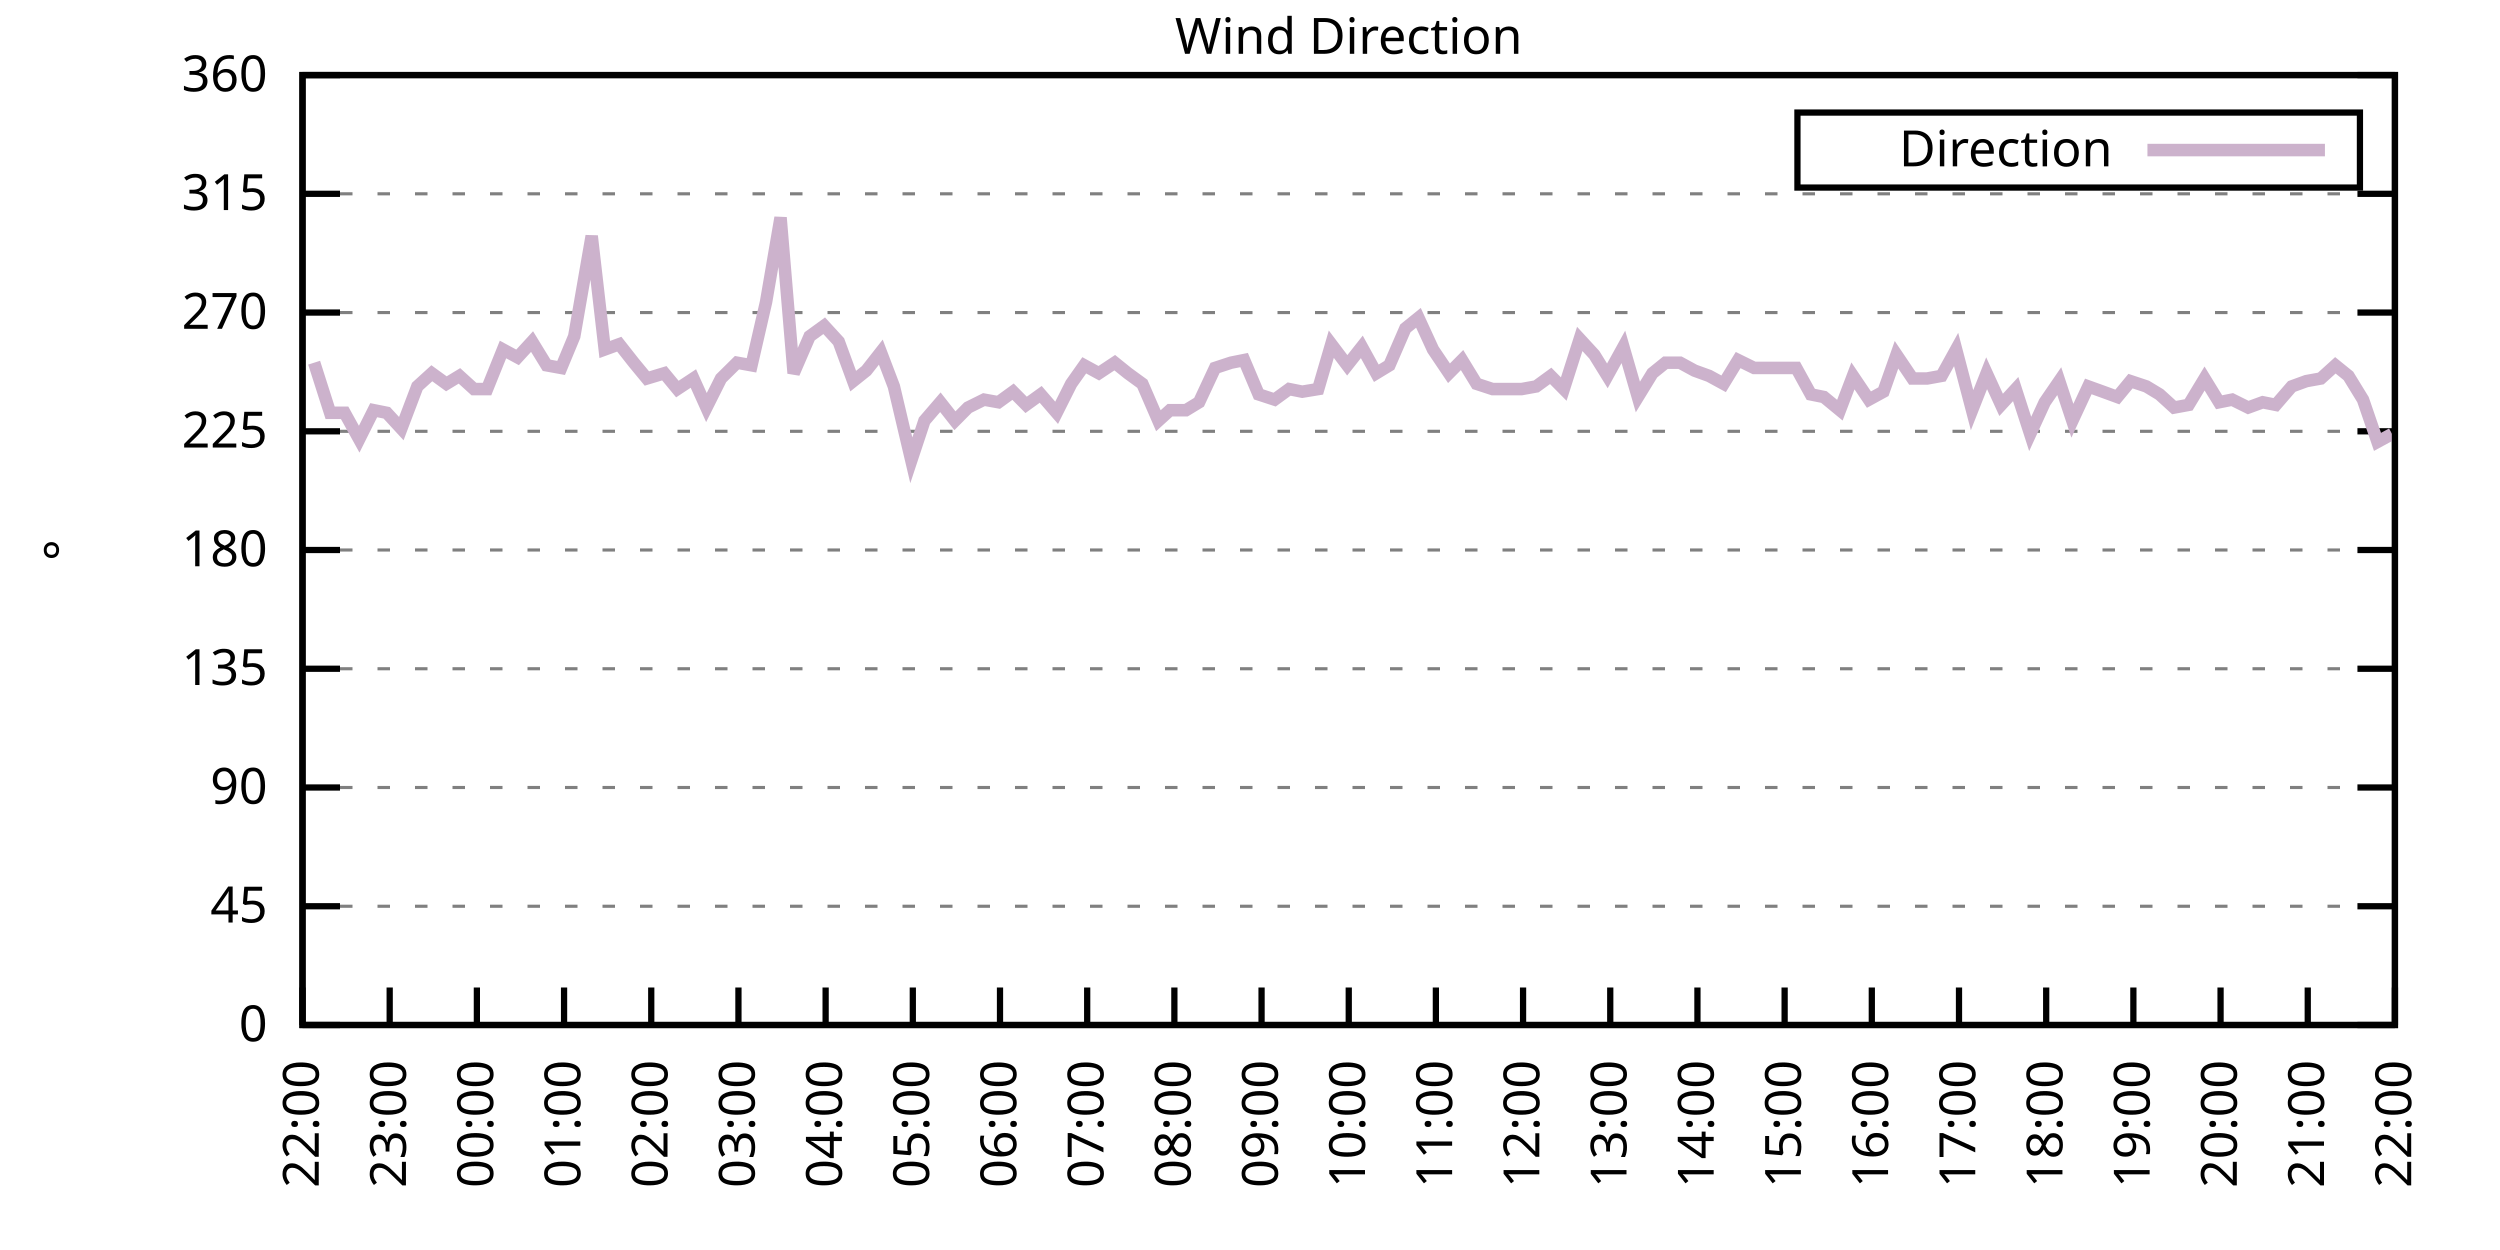
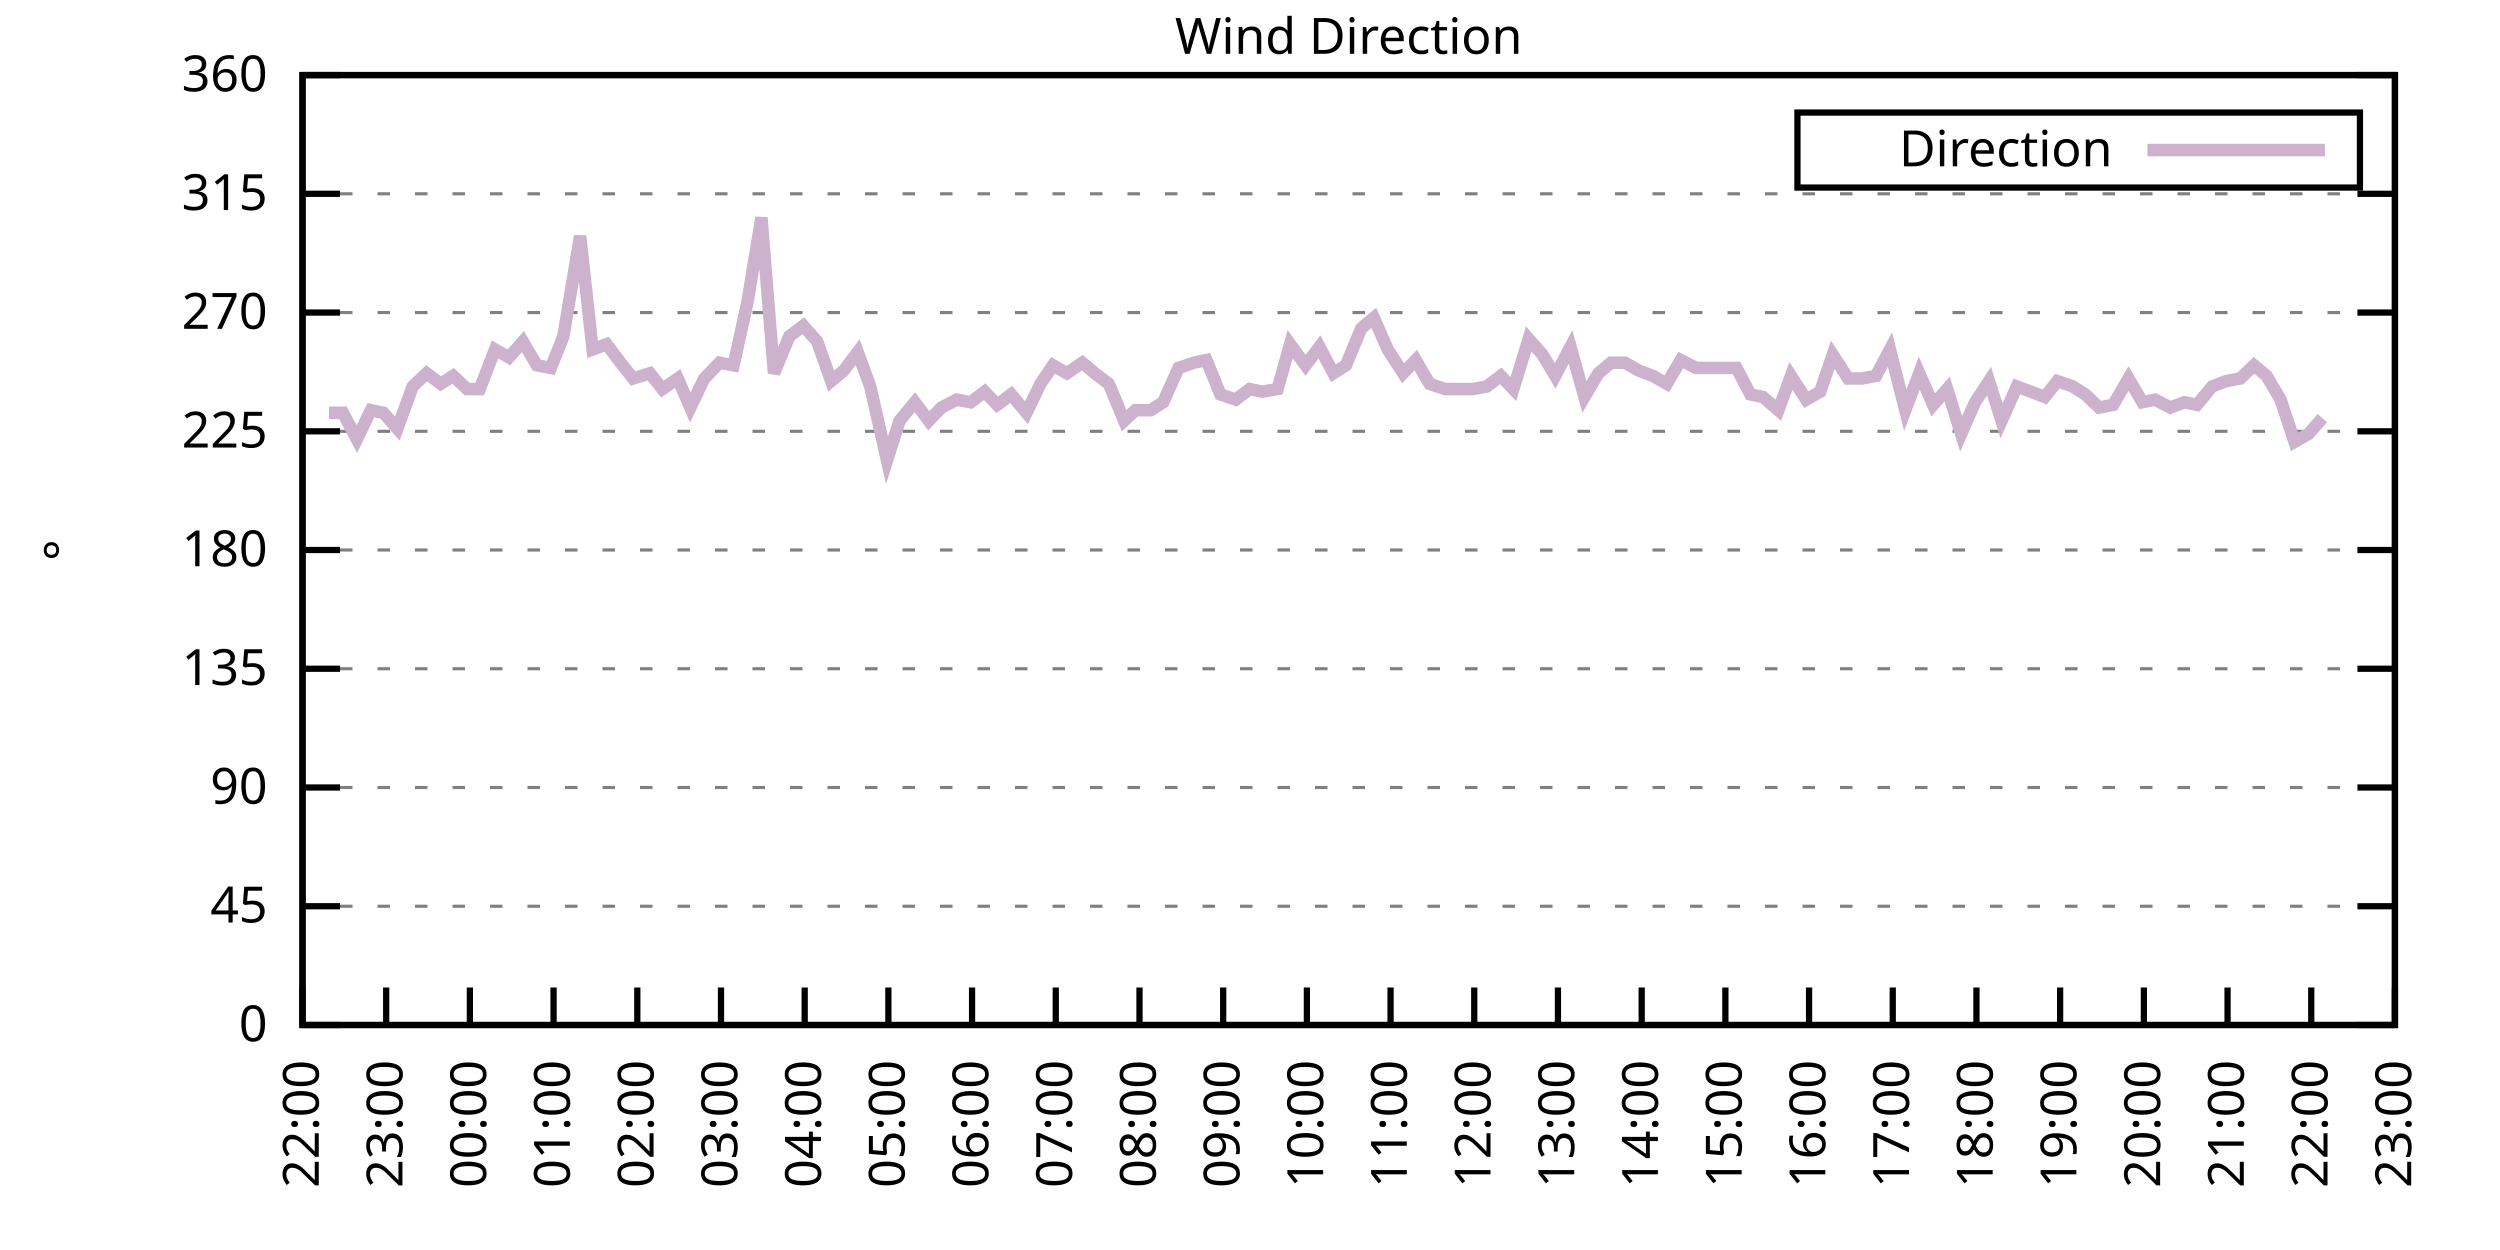
<svg xmlns="http://www.w3.org/2000/svg" xmlns:xlink="http://www.w3.org/1999/xlink" width="400" height="200" viewBox="0 0 400 200">
  <g id="gnuplot_canvas">
    <rect x="0" y="0" width="400" height="200" fill="none" />
    <defs>
      <circle id="gpDot" r="0.5" stroke-width="0.5" stroke="currentColor" />
      <path id="gpPt0" stroke-width="0.333" stroke="currentColor" d="M-1,0 h2 M0,-1 v2" />
      <path id="gpPt1" stroke-width="0.333" stroke="currentColor" d="M-1,-1 L1,1 M1,-1 L-1,1" />
      <path id="gpPt2" stroke-width="0.333" stroke="currentColor" d="M-1,0 L1,0 M0,-1 L0,1 M-1,-1 L1,1 M-1,1 L1,-1" />
      <rect id="gpPt3" stroke-width="0.333" stroke="currentColor" x="-1" y="-1" width="2" height="2" />
      <rect id="gpPt4" stroke-width="0.333" stroke="currentColor" fill="currentColor" x="-1" y="-1" width="2" height="2" />
      <circle id="gpPt5" stroke-width="0.333" stroke="currentColor" cx="0" cy="0" r="1" />
      <use xlink:href="#gpPt5" id="gpPt6" fill="currentColor" stroke="none" />
      <path id="gpPt7" stroke-width="0.333" stroke="currentColor" d="M0,-1.33 L-1.33,0.67 L1.33,0.67 z" />
      <use xlink:href="#gpPt7" id="gpPt8" fill="currentColor" stroke="none" />
      <use xlink:href="#gpPt7" id="gpPt9" stroke="currentColor" transform="rotate(180)" />
      <use xlink:href="#gpPt9" id="gpPt10" fill="currentColor" stroke="none" />
      <use xlink:href="#gpPt3" id="gpPt11" stroke="currentColor" transform="rotate(45)" />
      <use xlink:href="#gpPt11" id="gpPt12" fill="currentColor" stroke="none" />
      <path id="gpPt13" stroke-width="0.333" stroke="currentColor" d="M0,1.330 L1.265,0.411 L0.782,-1.067 L-0.782,-1.076 L-1.265,0.411 z" />
      <use xlink:href="#gpPt13" id="gpPt14" fill="currentColor" stroke="none" />
      <filter id="textbox" filterUnits="objectBoundingBox" x="0" y="0" height="1" width="1">
        <feFlood flood-color="white" flood-opacity="1" result="bgnd" />
        <feComposite in="SourceGraphic" in2="bgnd" operator="atop" />
      </filter>
      <filter id="greybox" filterUnits="objectBoundingBox" x="0" y="0" height="1" width="1">
        <feFlood flood-color="lightgrey" flood-opacity="1" result="grey" />
        <feComposite in="SourceGraphic" in2="grey" operator="atop" />
      </filter>
    </defs>
    <g fill="none" color="white" stroke="currentColor" stroke-width="1.00" stroke-linecap="butt" stroke-linejoin="miter">
</g>
    <g fill="none" color="black" stroke="currentColor" stroke-width="1.00" stroke-linecap="butt" stroke-linejoin="miter">
      <g stroke="none" shape-rendering="crispEdges">
        <polygon fill="rgb(255, 255, 255)" points="48.40,164.00 383.18,164.00 383.18,12.02 48.40,12.02 " />
      </g>
    </g>
    <g fill="none" color="black" stroke="currentColor" stroke-width="1.00" stroke-linecap="butt" stroke-linejoin="miter">
</g>
    <g fill="none" color="black" stroke="black" stroke-width="0.50" stroke-linecap="butt" stroke-linejoin="miter">
</g>
    <g fill="none" color="gray" stroke="currentColor" stroke-width="0.50" stroke-linecap="butt" stroke-linejoin="miter">
      <path stroke="gray" stroke-dasharray="2,4" class="gridline" d="M48.40,164.00 L383.19,164.00  " />
    </g>
    <g fill="none" color="gray" stroke="gray" stroke-width="1.00" stroke-linecap="butt" stroke-linejoin="miter">
</g>
    <g fill="none" color="black" stroke="currentColor" stroke-width="1.00" stroke-linecap="butt" stroke-linejoin="miter">
      <path stroke="black" d="M48.40,164.00 L54.40,164.00 M383.19,164.00 L377.19,164.00  " />
      <g transform="translate(42.80,166.60)" stroke="none" fill="black" font-family="Sans" font-size="8.00" text-anchor="end">
        <text>
          <tspan font-family="Sans"> 0</tspan>
        </text>
      </g>
    </g>
    <g fill="none" color="black" stroke="currentColor" stroke-width="1.00" stroke-linecap="butt" stroke-linejoin="miter">
</g>
    <g fill="none" color="black" stroke="black" stroke-width="0.50" stroke-linecap="butt" stroke-linejoin="miter">
</g>
    <g fill="none" color="gray" stroke="currentColor" stroke-width="0.50" stroke-linecap="butt" stroke-linejoin="miter">
      <path stroke="gray" stroke-dasharray="2,4" class="gridline" d="M48.40,145.00 L383.19,145.00  " />
    </g>
    <g fill="none" color="gray" stroke="gray" stroke-width="1.00" stroke-linecap="butt" stroke-linejoin="miter">
</g>
    <g fill="none" color="black" stroke="currentColor" stroke-width="1.00" stroke-linecap="butt" stroke-linejoin="miter">
      <path stroke="black" d="M48.40,145.00 L54.40,145.00 M383.19,145.00 L377.19,145.00  " />
      <g transform="translate(42.80,147.60)" stroke="none" fill="black" font-family="Sans" font-size="8.00" text-anchor="end">
        <text>
          <tspan font-family="Sans"> 45</tspan>
        </text>
      </g>
    </g>
    <g fill="none" color="black" stroke="currentColor" stroke-width="1.00" stroke-linecap="butt" stroke-linejoin="miter">
</g>
    <g fill="none" color="black" stroke="black" stroke-width="0.50" stroke-linecap="butt" stroke-linejoin="miter">
</g>
    <g fill="none" color="gray" stroke="currentColor" stroke-width="0.50" stroke-linecap="butt" stroke-linejoin="miter">
      <path stroke="gray" stroke-dasharray="2,4" class="gridline" d="M48.40,126.00 L383.19,126.00  " />
    </g>
    <g fill="none" color="gray" stroke="gray" stroke-width="1.00" stroke-linecap="butt" stroke-linejoin="miter">
</g>
    <g fill="none" color="black" stroke="currentColor" stroke-width="1.00" stroke-linecap="butt" stroke-linejoin="miter">
      <path stroke="black" d="M48.40,126.00 L54.40,126.00 M383.19,126.00 L377.19,126.00  " />
      <g transform="translate(42.80,128.60)" stroke="none" fill="black" font-family="Sans" font-size="8.00" text-anchor="end">
        <text>
          <tspan font-family="Sans"> 90</tspan>
        </text>
      </g>
    </g>
    <g fill="none" color="black" stroke="currentColor" stroke-width="1.00" stroke-linecap="butt" stroke-linejoin="miter">
</g>
    <g fill="none" color="black" stroke="black" stroke-width="0.50" stroke-linecap="butt" stroke-linejoin="miter">
</g>
    <g fill="none" color="gray" stroke="currentColor" stroke-width="0.50" stroke-linecap="butt" stroke-linejoin="miter">
      <path stroke="gray" stroke-dasharray="2,4" class="gridline" d="M48.40,107.00 L383.19,107.00  " />
    </g>
    <g fill="none" color="gray" stroke="gray" stroke-width="1.00" stroke-linecap="butt" stroke-linejoin="miter">
</g>
    <g fill="none" color="black" stroke="currentColor" stroke-width="1.00" stroke-linecap="butt" stroke-linejoin="miter">
      <path stroke="black" d="M48.40,107.00 L54.40,107.00 M383.19,107.00 L377.19,107.00  " />
      <g transform="translate(42.80,109.60)" stroke="none" fill="black" font-family="Sans" font-size="8.00" text-anchor="end">
        <text>
          <tspan font-family="Sans"> 135</tspan>
        </text>
      </g>
    </g>
    <g fill="none" color="black" stroke="currentColor" stroke-width="1.00" stroke-linecap="butt" stroke-linejoin="miter">
</g>
    <g fill="none" color="black" stroke="black" stroke-width="0.50" stroke-linecap="butt" stroke-linejoin="miter">
</g>
    <g fill="none" color="gray" stroke="currentColor" stroke-width="0.50" stroke-linecap="butt" stroke-linejoin="miter">
      <path stroke="gray" stroke-dasharray="2,4" class="gridline" d="M48.40,88.00 L383.19,88.00  " />
    </g>
    <g fill="none" color="gray" stroke="gray" stroke-width="1.00" stroke-linecap="butt" stroke-linejoin="miter">
</g>
    <g fill="none" color="black" stroke="currentColor" stroke-width="1.00" stroke-linecap="butt" stroke-linejoin="miter">
      <path stroke="black" d="M48.40,88.00 L54.40,88.00 M383.19,88.00 L377.19,88.00  " />
      <g transform="translate(42.80,90.60)" stroke="none" fill="black" font-family="Sans" font-size="8.00" text-anchor="end">
        <text>
          <tspan font-family="Sans"> 180</tspan>
        </text>
      </g>
    </g>
    <g fill="none" color="black" stroke="currentColor" stroke-width="1.00" stroke-linecap="butt" stroke-linejoin="miter">
</g>
    <g fill="none" color="black" stroke="black" stroke-width="0.50" stroke-linecap="butt" stroke-linejoin="miter">
</g>
    <g fill="none" color="gray" stroke="currentColor" stroke-width="0.50" stroke-linecap="butt" stroke-linejoin="miter">
      <path stroke="gray" stroke-dasharray="2,4" class="gridline" d="M48.40,69.01 L383.19,69.01  " />
    </g>
    <g fill="none" color="gray" stroke="gray" stroke-width="1.00" stroke-linecap="butt" stroke-linejoin="miter">
</g>
    <g fill="none" color="black" stroke="currentColor" stroke-width="1.00" stroke-linecap="butt" stroke-linejoin="miter">
      <path stroke="black" d="M48.40,69.01 L54.40,69.01 M383.19,69.01 L377.19,69.01  " />
      <g transform="translate(42.80,71.61)" stroke="none" fill="black" font-family="Sans" font-size="8.00" text-anchor="end">
        <text>
          <tspan font-family="Sans"> 225</tspan>
        </text>
      </g>
    </g>
    <g fill="none" color="black" stroke="currentColor" stroke-width="1.00" stroke-linecap="butt" stroke-linejoin="miter">
</g>
    <g fill="none" color="black" stroke="black" stroke-width="0.50" stroke-linecap="butt" stroke-linejoin="miter">
</g>
    <g fill="none" color="gray" stroke="currentColor" stroke-width="0.50" stroke-linecap="butt" stroke-linejoin="miter">
      <path stroke="gray" stroke-dasharray="2,4" class="gridline" d="M48.40,50.01 L383.19,50.01  " />
    </g>
    <g fill="none" color="gray" stroke="gray" stroke-width="1.00" stroke-linecap="butt" stroke-linejoin="miter">
</g>
    <g fill="none" color="black" stroke="currentColor" stroke-width="1.00" stroke-linecap="butt" stroke-linejoin="miter">
      <path stroke="black" d="M48.40,50.01 L54.40,50.01 M383.19,50.01 L377.19,50.01  " />
      <g transform="translate(42.80,52.61)" stroke="none" fill="black" font-family="Sans" font-size="8.00" text-anchor="end">
        <text>
          <tspan font-family="Sans"> 270</tspan>
        </text>
      </g>
    </g>
    <g fill="none" color="black" stroke="currentColor" stroke-width="1.00" stroke-linecap="butt" stroke-linejoin="miter">
</g>
    <g fill="none" color="black" stroke="black" stroke-width="0.50" stroke-linecap="butt" stroke-linejoin="miter">
</g>
    <g fill="none" color="gray" stroke="currentColor" stroke-width="0.50" stroke-linecap="butt" stroke-linejoin="miter">
      <path stroke="gray" stroke-dasharray="2,4" class="gridline" d="M48.40,31.01 L383.19,31.01  " />
    </g>
    <g fill="none" color="gray" stroke="gray" stroke-width="1.00" stroke-linecap="butt" stroke-linejoin="miter">
</g>
    <g fill="none" color="black" stroke="currentColor" stroke-width="1.00" stroke-linecap="butt" stroke-linejoin="miter">
      <path stroke="black" d="M48.40,31.01 L54.40,31.01 M383.19,31.01 L377.19,31.01  " />
      <g transform="translate(42.80,33.61)" stroke="none" fill="black" font-family="Sans" font-size="8.00" text-anchor="end">
        <text>
          <tspan font-family="Sans"> 315</tspan>
        </text>
      </g>
    </g>
    <g fill="none" color="black" stroke="currentColor" stroke-width="1.00" stroke-linecap="butt" stroke-linejoin="miter">
</g>
    <g fill="none" color="black" stroke="black" stroke-width="0.50" stroke-linecap="butt" stroke-linejoin="miter">
</g>
    <g fill="none" color="gray" stroke="currentColor" stroke-width="0.50" stroke-linecap="butt" stroke-linejoin="miter">
      <path stroke="gray" stroke-dasharray="2,4" class="gridline" d="M48.40,12.01 L383.19,12.01  " />
    </g>
    <g fill="none" color="gray" stroke="gray" stroke-width="1.00" stroke-linecap="butt" stroke-linejoin="miter">
</g>
    <g fill="none" color="black" stroke="currentColor" stroke-width="1.00" stroke-linecap="butt" stroke-linejoin="miter">
      <path stroke="black" d="M48.40,12.01 L54.40,12.01 M383.19,12.01 L377.19,12.01  " />
      <g transform="translate(42.80,14.61)" stroke="none" fill="black" font-family="Sans" font-size="8.00" text-anchor="end">
        <text>
          <tspan font-family="Sans"> 360</tspan>
        </text>
      </g>
    </g>
    <g fill="none" color="black" stroke="currentColor" stroke-width="1.00" stroke-linecap="butt" stroke-linejoin="miter">
      <path stroke="black" d="M48.40,164.00 L48.40,158.00  " />
      <g transform="translate(51.00,169.60) rotate(270.00)" stroke="none" fill="black" font-family="Sans" font-size="8.00" text-anchor="end">
        <text>
          <tspan font-family="Sans">22:00</tspan>
        </text>
      </g>
    </g>
    <g fill="none" color="black" stroke="currentColor" stroke-width="1.00" stroke-linecap="butt" stroke-linejoin="miter">
-       <path stroke="black" d="M62.35,164.00 L62.35,158.00  " />
-       <g transform="translate(64.95,169.60) rotate(270.00)" stroke="none" fill="black" font-family="Sans" font-size="8.00" text-anchor="end">
+       <path stroke="black" d="M61.79,164.00 L61.79,158.00  " />
+       <g transform="translate(64.39,169.60) rotate(270.00)" stroke="none" fill="black" font-family="Sans" font-size="8.00" text-anchor="end">
        <text>
          <tspan font-family="Sans">23:00</tspan>
        </text>
      </g>
    </g>
    <g fill="none" color="black" stroke="currentColor" stroke-width="1.00" stroke-linecap="butt" stroke-linejoin="miter">
-       <path stroke="black" d="M76.30,164.00 L76.30,158.00  " />
-       <g transform="translate(78.90,169.60) rotate(270.00)" stroke="none" fill="black" font-family="Sans" font-size="8.00" text-anchor="end">
+       <path stroke="black" d="M75.18,164.00 L75.18,158.00  " />
+       <g transform="translate(77.78,169.60) rotate(270.00)" stroke="none" fill="black" font-family="Sans" font-size="8.00" text-anchor="end">
        <text>
          <tspan font-family="Sans">00:00</tspan>
        </text>
      </g>
    </g>
    <g fill="none" color="black" stroke="currentColor" stroke-width="1.00" stroke-linecap="butt" stroke-linejoin="miter">
-       <path stroke="black" d="M90.25,164.00 L90.25,158.00  " />
-       <g transform="translate(92.85,169.60) rotate(270.00)" stroke="none" fill="black" font-family="Sans" font-size="8.00" text-anchor="end">
+       <path stroke="black" d="M88.57,164.00 L88.57,158.00  " />
+       <g transform="translate(91.17,169.60) rotate(270.00)" stroke="none" fill="black" font-family="Sans" font-size="8.00" text-anchor="end">
        <text>
          <tspan font-family="Sans">01:00</tspan>
        </text>
      </g>
    </g>
    <g fill="none" color="black" stroke="currentColor" stroke-width="1.00" stroke-linecap="butt" stroke-linejoin="miter">
-       <path stroke="black" d="M104.20,164.00 L104.20,158.00  " />
-       <g transform="translate(106.80,169.60) rotate(270.00)" stroke="none" fill="black" font-family="Sans" font-size="8.00" text-anchor="end">
+       <path stroke="black" d="M101.97,164.00 L101.97,158.00  " />
+       <g transform="translate(104.57,169.60) rotate(270.00)" stroke="none" fill="black" font-family="Sans" font-size="8.00" text-anchor="end">
        <text>
          <tspan font-family="Sans">02:00</tspan>
        </text>
      </g>
    </g>
    <g fill="none" color="black" stroke="currentColor" stroke-width="1.00" stroke-linecap="butt" stroke-linejoin="miter">
-       <path stroke="black" d="M118.15,164.00 L118.15,158.00  " />
-       <g transform="translate(120.75,169.60) rotate(270.00)" stroke="none" fill="black" font-family="Sans" font-size="8.00" text-anchor="end">
+       <path stroke="black" d="M115.36,164.00 L115.36,158.00  " />
+       <g transform="translate(117.96,169.60) rotate(270.00)" stroke="none" fill="black" font-family="Sans" font-size="8.00" text-anchor="end">
        <text>
          <tspan font-family="Sans">03:00</tspan>
        </text>
      </g>
    </g>
    <g fill="none" color="black" stroke="currentColor" stroke-width="1.00" stroke-linecap="butt" stroke-linejoin="miter">
-       <path stroke="black" d="M132.10,164.00 L132.10,158.00  " />
-       <g transform="translate(134.70,169.60) rotate(270.00)" stroke="none" fill="black" font-family="Sans" font-size="8.00" text-anchor="end">
+       <path stroke="black" d="M128.75,164.00 L128.75,158.00  " />
+       <g transform="translate(131.35,169.60) rotate(270.00)" stroke="none" fill="black" font-family="Sans" font-size="8.00" text-anchor="end">
        <text>
          <tspan font-family="Sans">04:00</tspan>
        </text>
      </g>
    </g>
    <g fill="none" color="black" stroke="currentColor" stroke-width="1.00" stroke-linecap="butt" stroke-linejoin="miter">
-       <path stroke="black" d="M146.05,164.00 L146.05,158.00  " />
-       <g transform="translate(148.65,169.60) rotate(270.00)" stroke="none" fill="black" font-family="Sans" font-size="8.00" text-anchor="end">
+       <path stroke="black" d="M142.14,164.00 L142.14,158.00  " />
+       <g transform="translate(144.74,169.60) rotate(270.00)" stroke="none" fill="black" font-family="Sans" font-size="8.00" text-anchor="end">
        <text>
          <tspan font-family="Sans">05:00</tspan>
        </text>
      </g>
    </g>
    <g fill="none" color="black" stroke="currentColor" stroke-width="1.00" stroke-linecap="butt" stroke-linejoin="miter">
-       <path stroke="black" d="M160.00,164.00 L160.00,158.00  " />
-       <g transform="translate(162.60,169.60) rotate(270.00)" stroke="none" fill="black" font-family="Sans" font-size="8.00" text-anchor="end">
+       <path stroke="black" d="M155.53,164.00 L155.53,158.00  " />
+       <g transform="translate(158.13,169.60) rotate(270.00)" stroke="none" fill="black" font-family="Sans" font-size="8.00" text-anchor="end">
        <text>
          <tspan font-family="Sans">06:00</tspan>
        </text>
      </g>
    </g>
    <g fill="none" color="black" stroke="currentColor" stroke-width="1.00" stroke-linecap="butt" stroke-linejoin="miter">
-       <path stroke="black" d="M173.95,164.00 L173.95,158.00  " />
-       <g transform="translate(176.55,169.60) rotate(270.00)" stroke="none" fill="black" font-family="Sans" font-size="8.00" text-anchor="end">
+       <path stroke="black" d="M168.92,164.00 L168.92,158.00  " />
+       <g transform="translate(171.52,169.60) rotate(270.00)" stroke="none" fill="black" font-family="Sans" font-size="8.00" text-anchor="end">
        <text>
          <tspan font-family="Sans">07:00</tspan>
        </text>
      </g>
    </g>
    <g fill="none" color="black" stroke="currentColor" stroke-width="1.00" stroke-linecap="butt" stroke-linejoin="miter">
-       <path stroke="black" d="M187.90,164.00 L187.90,158.00  " />
-       <g transform="translate(190.50,169.60) rotate(270.00)" stroke="none" fill="black" font-family="Sans" font-size="8.00" text-anchor="end">
+       <path stroke="black" d="M182.32,164.00 L182.32,158.00  " />
+       <g transform="translate(184.92,169.60) rotate(270.00)" stroke="none" fill="black" font-family="Sans" font-size="8.00" text-anchor="end">
        <text>
          <tspan font-family="Sans">08:00</tspan>
        </text>
      </g>
    </g>
    <g fill="none" color="black" stroke="currentColor" stroke-width="1.00" stroke-linecap="butt" stroke-linejoin="miter">
-       <path stroke="black" d="M201.85,164.00 L201.85,158.00  " />
-       <g transform="translate(204.45,169.60) rotate(270.00)" stroke="none" fill="black" font-family="Sans" font-size="8.00" text-anchor="end">
+       <path stroke="black" d="M195.71,164.00 L195.71,158.00  " />
+       <g transform="translate(198.31,169.60) rotate(270.00)" stroke="none" fill="black" font-family="Sans" font-size="8.00" text-anchor="end">
        <text>
          <tspan font-family="Sans">09:00</tspan>
        </text>
      </g>
    </g>
    <g fill="none" color="black" stroke="currentColor" stroke-width="1.00" stroke-linecap="butt" stroke-linejoin="miter">
-       <path stroke="black" d="M215.80,164.00 L215.80,158.00  " />
-       <g transform="translate(218.40,169.60) rotate(270.00)" stroke="none" fill="black" font-family="Sans" font-size="8.00" text-anchor="end">
+       <path stroke="black" d="M209.10,164.00 L209.10,158.00  " />
+       <g transform="translate(211.70,169.60) rotate(270.00)" stroke="none" fill="black" font-family="Sans" font-size="8.00" text-anchor="end">
        <text>
          <tspan font-family="Sans">10:00</tspan>
        </text>
      </g>
    </g>
    <g fill="none" color="black" stroke="currentColor" stroke-width="1.00" stroke-linecap="butt" stroke-linejoin="miter">
-       <path stroke="black" d="M229.74,164.00 L229.74,158.00  " />
-       <g transform="translate(232.34,169.60) rotate(270.00)" stroke="none" fill="black" font-family="Sans" font-size="8.00" text-anchor="end">
+       <path stroke="black" d="M222.49,164.00 L222.49,158.00  " />
+       <g transform="translate(225.09,169.60) rotate(270.00)" stroke="none" fill="black" font-family="Sans" font-size="8.00" text-anchor="end">
        <text>
          <tspan font-family="Sans">11:00</tspan>
        </text>
      </g>
    </g>
    <g fill="none" color="black" stroke="currentColor" stroke-width="1.00" stroke-linecap="butt" stroke-linejoin="miter">
-       <path stroke="black" d="M243.69,164.00 L243.69,158.00  " />
-       <g transform="translate(246.29,169.60) rotate(270.00)" stroke="none" fill="black" font-family="Sans" font-size="8.00" text-anchor="end">
+       <path stroke="black" d="M235.88,164.00 L235.88,158.00  " />
+       <g transform="translate(238.48,169.60) rotate(270.00)" stroke="none" fill="black" font-family="Sans" font-size="8.00" text-anchor="end">
        <text>
          <tspan font-family="Sans">12:00</tspan>
        </text>
      </g>
    </g>
    <g fill="none" color="black" stroke="currentColor" stroke-width="1.00" stroke-linecap="butt" stroke-linejoin="miter">
-       <path stroke="black" d="M257.64,164.00 L257.64,158.00  " />
-       <g transform="translate(260.24,169.60) rotate(270.00)" stroke="none" fill="black" font-family="Sans" font-size="8.00" text-anchor="end">
+       <path stroke="black" d="M249.27,164.00 L249.27,158.00  " />
+       <g transform="translate(251.87,169.60) rotate(270.00)" stroke="none" fill="black" font-family="Sans" font-size="8.00" text-anchor="end">
        <text>
          <tspan font-family="Sans">13:00</tspan>
        </text>
      </g>
    </g>
    <g fill="none" color="black" stroke="currentColor" stroke-width="1.00" stroke-linecap="butt" stroke-linejoin="miter">
-       <path stroke="black" d="M271.59,164.00 L271.59,158.00  " />
-       <g transform="translate(274.19,169.60) rotate(270.00)" stroke="none" fill="black" font-family="Sans" font-size="8.00" text-anchor="end">
+       <path stroke="black" d="M262.67,164.00 L262.67,158.00  " />
+       <g transform="translate(265.27,169.60) rotate(270.00)" stroke="none" fill="black" font-family="Sans" font-size="8.00" text-anchor="end">
        <text>
          <tspan font-family="Sans">14:00</tspan>
        </text>
      </g>
    </g>
    <g fill="none" color="black" stroke="currentColor" stroke-width="1.00" stroke-linecap="butt" stroke-linejoin="miter">
-       <path stroke="black" d="M285.54,164.00 L285.54,158.00  " />
-       <g transform="translate(288.14,169.60) rotate(270.00)" stroke="none" fill="black" font-family="Sans" font-size="8.00" text-anchor="end">
+       <path stroke="black" d="M276.06,164.00 L276.06,158.00  " />
+       <g transform="translate(278.66,169.60) rotate(270.00)" stroke="none" fill="black" font-family="Sans" font-size="8.00" text-anchor="end">
        <text>
          <tspan font-family="Sans">15:00</tspan>
        </text>
      </g>
    </g>
    <g fill="none" color="black" stroke="currentColor" stroke-width="1.00" stroke-linecap="butt" stroke-linejoin="miter">
-       <path stroke="black" d="M299.49,164.00 L299.49,158.00  " />
-       <g transform="translate(302.09,169.60) rotate(270.00)" stroke="none" fill="black" font-family="Sans" font-size="8.00" text-anchor="end">
+       <path stroke="black" d="M289.45,164.00 L289.45,158.00  " />
+       <g transform="translate(292.05,169.60) rotate(270.00)" stroke="none" fill="black" font-family="Sans" font-size="8.00" text-anchor="end">
        <text>
          <tspan font-family="Sans">16:00</tspan>
        </text>
      </g>
    </g>
    <g fill="none" color="black" stroke="currentColor" stroke-width="1.00" stroke-linecap="butt" stroke-linejoin="miter">
-       <path stroke="black" d="M313.44,164.00 L313.44,158.00  " />
-       <g transform="translate(316.04,169.60) rotate(270.00)" stroke="none" fill="black" font-family="Sans" font-size="8.00" text-anchor="end">
+       <path stroke="black" d="M302.84,164.00 L302.84,158.00  " />
+       <g transform="translate(305.44,169.60) rotate(270.00)" stroke="none" fill="black" font-family="Sans" font-size="8.00" text-anchor="end">
        <text>
          <tspan font-family="Sans">17:00</tspan>
        </text>
      </g>
    </g>
    <g fill="none" color="black" stroke="currentColor" stroke-width="1.00" stroke-linecap="butt" stroke-linejoin="miter">
-       <path stroke="black" d="M327.39,164.00 L327.39,158.00  " />
-       <g transform="translate(329.99,169.60) rotate(270.00)" stroke="none" fill="black" font-family="Sans" font-size="8.00" text-anchor="end">
+       <path stroke="black" d="M316.23,164.00 L316.23,158.00  " />
+       <g transform="translate(318.83,169.60) rotate(270.00)" stroke="none" fill="black" font-family="Sans" font-size="8.00" text-anchor="end">
        <text>
          <tspan font-family="Sans">18:00</tspan>
        </text>
      </g>
    </g>
    <g fill="none" color="black" stroke="currentColor" stroke-width="1.00" stroke-linecap="butt" stroke-linejoin="miter">
-       <path stroke="black" d="M341.34,164.00 L341.34,158.00  " />
-       <g transform="translate(343.94,169.60) rotate(270.00)" stroke="none" fill="black" font-family="Sans" font-size="8.00" text-anchor="end">
+       <path stroke="black" d="M329.62,164.00 L329.62,158.00  " />
+       <g transform="translate(332.22,169.60) rotate(270.00)" stroke="none" fill="black" font-family="Sans" font-size="8.00" text-anchor="end">
        <text>
          <tspan font-family="Sans">19:00</tspan>
        </text>
      </g>
    </g>
    <g fill="none" color="black" stroke="currentColor" stroke-width="1.00" stroke-linecap="butt" stroke-linejoin="miter">
-       <path stroke="black" d="M355.29,164.00 L355.29,158.00  " />
-       <g transform="translate(357.89,169.60) rotate(270.00)" stroke="none" fill="black" font-family="Sans" font-size="8.00" text-anchor="end">
+       <path stroke="black" d="M343.02,164.00 L343.02,158.00  " />
+       <g transform="translate(345.62,169.60) rotate(270.00)" stroke="none" fill="black" font-family="Sans" font-size="8.00" text-anchor="end">
        <text>
          <tspan font-family="Sans">20:00</tspan>
        </text>
      </g>
    </g>
    <g fill="none" color="black" stroke="currentColor" stroke-width="1.00" stroke-linecap="butt" stroke-linejoin="miter">
-       <path stroke="black" d="M369.24,164.00 L369.24,158.00  " />
-       <g transform="translate(371.84,169.60) rotate(270.00)" stroke="none" fill="black" font-family="Sans" font-size="8.00" text-anchor="end">
+       <path stroke="black" d="M356.41,164.00 L356.41,158.00  " />
+       <g transform="translate(359.01,169.60) rotate(270.00)" stroke="none" fill="black" font-family="Sans" font-size="8.00" text-anchor="end">
        <text>
          <tspan font-family="Sans">21:00</tspan>
+         </text>
+       </g>
+     </g>
+     <g fill="none" color="black" stroke="currentColor" stroke-width="1.00" stroke-linecap="butt" stroke-linejoin="miter">
+       <path stroke="black" d="M369.80,164.00 L369.80,158.00  " />
+       <g transform="translate(372.40,169.60) rotate(270.00)" stroke="none" fill="black" font-family="Sans" font-size="8.00" text-anchor="end">
+         <text>
+           <tspan font-family="Sans">22:00</tspan>
        </text>
      </g>
    </g>
    <g fill="none" color="black" stroke="currentColor" stroke-width="1.00" stroke-linecap="butt" stroke-linejoin="miter">
      <path stroke="black" d="M383.19,164.00 L383.19,158.00  " />
      <g transform="translate(385.79,169.60) rotate(270.00)" stroke="none" fill="black" font-family="Sans" font-size="8.00" text-anchor="end">
        <text>
-           <tspan font-family="Sans">22:00</tspan>
+           <tspan font-family="Sans">23:00</tspan>
        </text>
      </g>
    </g>
    <g fill="none" color="black" stroke="currentColor" stroke-width="1.00" stroke-linecap="butt" stroke-linejoin="miter">
</g>
    <g fill="none" color="black" stroke="currentColor" stroke-width="1.00" stroke-linecap="butt" stroke-linejoin="miter">
      <path stroke="black" d="M48.40,12.01 L48.40,164.00 L383.19,164.00 L383.19,12.01 L48.40,12.01 Z  " />
    </g>
    <g fill="none" color="black" stroke="currentColor" stroke-width="1.00" stroke-linecap="butt" stroke-linejoin="miter">
</g>
    <g fill="none" color="black" stroke="currentColor" stroke-width="1.00" stroke-linecap="butt" stroke-linejoin="miter">
      <path stroke="black" d="M287.59,30.01 L287.59,18.01 L377.59,18.01 L377.59,30.01 L287.59,30.01 Z  " />
    </g>
    <g id="Wind_direction_plot_1">
      <g fill="none" color="white" stroke="black" stroke-width="2.00" stroke-linecap="butt" stroke-linejoin="miter">
</g>
      <g fill="none" color="black" stroke="currentColor" stroke-width="2.00" stroke-linecap="butt" stroke-linejoin="miter">
        <g transform="translate(337.99,26.61)" stroke="none" fill="black" font-family="Sans" font-size="8.00" text-anchor="end">
          <text>
            <tspan font-family="Sans">Direction</tspan>
          </text>
        </g>
      </g>
      <g fill="none" color="black" stroke="currentColor" stroke-width="2.00" stroke-linecap="butt" stroke-linejoin="miter">
-         <path stroke="rgb(204, 178, 204)" d="M343.59,24.01 L371.99,24.01 M50.26,58.03 L52.82,66.05 L55.14,66.05 L57.47,70.27 L59.79,65.63 L61.88,66.05   L64.21,68.58 L66.77,61.83 L69.09,59.72 L71.42,61.41 L73.51,60.14 L75.83,62.25 L77.93,62.25 L80.48,55.92   L82.81,57.18 L85.13,54.65 L87.46,58.45 L89.78,58.87 L91.88,53.81 L94.67,37.76 L96.76,55.92 L99.08,55.07   L101.41,58.03 L103.50,60.56 L106.29,59.72 L108.38,62.25 L110.94,60.56 L113.03,65.21 L115.36,60.56 L117.92,58.03   L120.24,58.45 L122.57,48.32 L124.89,34.81 L126.98,59.72 L129.54,53.81 L131.87,52.12 L134.19,54.65 L136.51,60.98   L138.61,59.30 L140.93,56.34 L143.02,61.83 L145.81,73.65 L147.91,67.32 L150.46,64.36 L152.79,67.32 L154.88,65.21   L157.44,63.94 L159.76,64.36 L162.09,62.67 L164.18,64.78 L166.51,63.10 L169.06,66.05 L171.39,61.41 L173.48,58.45   L175.81,59.72 L178.36,58.03 L180.46,59.72 L182.78,61.41 L185.34,67.32 L187.20,65.63 L189.76,65.63 L191.85,64.36   L194.41,58.87 L196.96,58.03 L199.06,57.61 L201.38,63.10 L203.94,63.94 L206.26,62.25 L208.36,62.67 L210.91,62.25   L213.01,55.07 L215.56,58.45 L217.89,55.50 L220.21,59.72 L222.30,58.45 L224.86,52.54 L226.95,50.85 L229.28,55.92   L231.84,59.72 L233.93,57.61 L236.25,61.41 L238.81,62.25 L241.14,62.25 L243.46,62.25 L245.79,61.83 L248.11,60.14   L250.20,62.25 L252.76,54.23 L255.09,56.76 L257.18,60.14 L259.74,55.50 L262.06,63.52 L264.39,59.72 L266.48,58.03   L268.80,58.03 L271.13,59.30 L273.45,60.14 L275.78,61.41 L278.10,57.61 L280.66,58.87 L282.99,58.87 L287.40,58.87   L289.73,63.10 L291.82,63.52 L294.38,65.63 L296.47,60.14 L299.03,63.94 L301.35,62.67 L303.44,56.76 L306.00,60.56   L308.33,60.56 L310.65,60.14 L312.98,55.92 L315.53,65.63 L317.86,59.72 L320.18,64.78 L322.51,62.25 L324.83,69.43   L327.16,64.36 L329.48,60.98 L331.58,67.32 L334.13,61.83 L336.46,62.67 L338.78,63.52 L340.88,60.98 L343.43,61.83   L345.53,63.10 L347.85,65.21 L350.18,64.78 L352.73,60.56 L355.06,64.36 L357.15,63.94 L359.71,65.21 L362.03,64.36   L364.13,64.78 L366.68,61.83 L369.01,60.98 L371.33,60.56 L373.66,58.45 L375.75,60.14 L378.08,63.94 L380.40,70.70   L382.73,69.43  " />
+         <path stroke="rgb(204, 178, 204)" d="M343.59,24.01 L371.99,24.01 M52.64,66.05 L54.87,66.05 L57.10,70.27 L59.34,65.63 L61.35,66.05 L63.58,68.58   L66.03,61.83 L68.26,59.72 L70.50,61.41 L72.50,60.14 L74.74,62.25 L76.75,62.25 L79.20,55.92 L81.43,57.18   L83.66,54.65 L85.90,58.45 L88.13,58.87 L90.14,53.81 L92.82,37.76 L94.82,55.92 L97.06,55.07 L99.29,58.03   L101.30,60.56 L103.98,59.72 L105.98,62.25 L108.44,60.56 L110.45,65.21 L112.68,60.56 L115.13,58.03 L117.37,58.45   L119.60,48.32 L121.83,34.81 L123.84,59.72 L126.29,53.81 L128.53,52.12 L130.76,54.65 L132.99,60.98 L135.00,59.30   L137.23,56.34 L139.24,61.83 L141.92,73.65 L143.93,67.32 L146.38,64.36 L148.61,67.32 L150.62,65.21 L153.08,63.94   L155.31,64.36 L157.54,62.67 L159.55,64.78 L161.78,63.10 L164.24,66.05 L166.47,61.41 L168.48,58.45 L170.71,59.72   L173.17,58.03 L175.17,59.72 L177.41,61.41 L179.86,67.32 L181.65,65.63 L184.10,65.63 L186.11,64.36 L188.57,58.87   L191.02,58.03 L193.03,57.61 L195.26,63.10 L197.72,63.94 L199.95,62.25 L201.96,62.67 L204.41,62.25 L206.42,55.07   L208.88,58.45 L211.11,55.50 L213.34,59.72 L215.35,58.45 L217.80,52.54 L219.81,50.85 L222.04,55.92 L224.50,59.72   L226.51,57.61 L228.74,61.41 L231.20,62.25 L233.43,62.25 L235.66,62.25 L237.89,61.83 L240.12,60.14 L242.13,62.25   L244.59,54.23 L246.82,56.76 L248.83,60.14 L251.28,55.50 L253.51,63.52 L255.75,59.72 L257.76,58.03 L259.99,58.03   L262.22,59.30 L264.45,60.14 L266.68,61.41 L268.92,57.61 L271.37,58.87 L273.60,58.87 L277.84,58.87 L280.07,63.10   L282.08,63.52 L284.54,65.63 L286.55,60.14 L289.00,63.94 L291.23,62.67 L293.24,56.76 L295.70,60.56 L297.93,60.56   L300.16,60.14 L302.39,55.92 L304.85,65.63 L307.08,59.72 L309.31,64.78 L311.54,62.25 L313.78,69.43 L316.01,64.36   L318.24,60.98 L320.25,67.32 L322.70,61.83 L324.94,62.67 L327.17,63.52 L329.18,60.98 L331.63,61.83 L333.64,63.10   L335.87,65.21 L338.10,64.78 L340.56,60.56 L342.79,64.36 L344.80,63.94 L347.26,65.21 L349.49,64.36 L351.50,64.78   L353.95,61.83 L356.18,60.98 L358.42,60.56 L360.65,58.45 L362.66,60.14 L364.89,63.94 L367.12,70.70 L369.35,69.43   L371.58,66.90  " />
      </g>
    </g>
    <g fill="none" color="black" stroke="currentColor" stroke-width="2.00" stroke-linecap="butt" stroke-linejoin="miter">
</g>
    <g fill="none" color="black" stroke="black" stroke-width="1.00" stroke-linecap="butt" stroke-linejoin="miter">
</g>
    <g fill="none" color="black" stroke="currentColor" stroke-width="1.00" stroke-linecap="butt" stroke-linejoin="miter">
      <path stroke="black" d="M48.40,12.01 L48.40,164.00 L383.19,164.00 L383.19,12.01 L48.40,12.01 Z  " />
      <g transform="translate(12.80,88.01) rotate(270.00)" stroke="none" fill="black" font-family="Sans" font-size="8.00" text-anchor="middle">
        <text>
          <tspan font-family="Sans">°</tspan>
        </text>
      </g>
    </g>
    <g fill="none" color="black" stroke="currentColor" stroke-width="1.00" stroke-linecap="butt" stroke-linejoin="miter">
</g>
    <g fill="none" color="black" stroke="currentColor" stroke-width="1.00" stroke-linecap="butt" stroke-linejoin="miter">
      <g transform="translate(215.79,8.61)" stroke="none" fill="black" font-family="Sans" font-size="8.00" text-anchor="middle">
        <text>
          <tspan font-family="Sans">Wind Direction</tspan>
        </text>
      </g>
    </g>
    <g fill="none" color="black" stroke="currentColor" stroke-width="1.00" stroke-linecap="butt" stroke-linejoin="miter">
</g>
  </g>
</svg>
